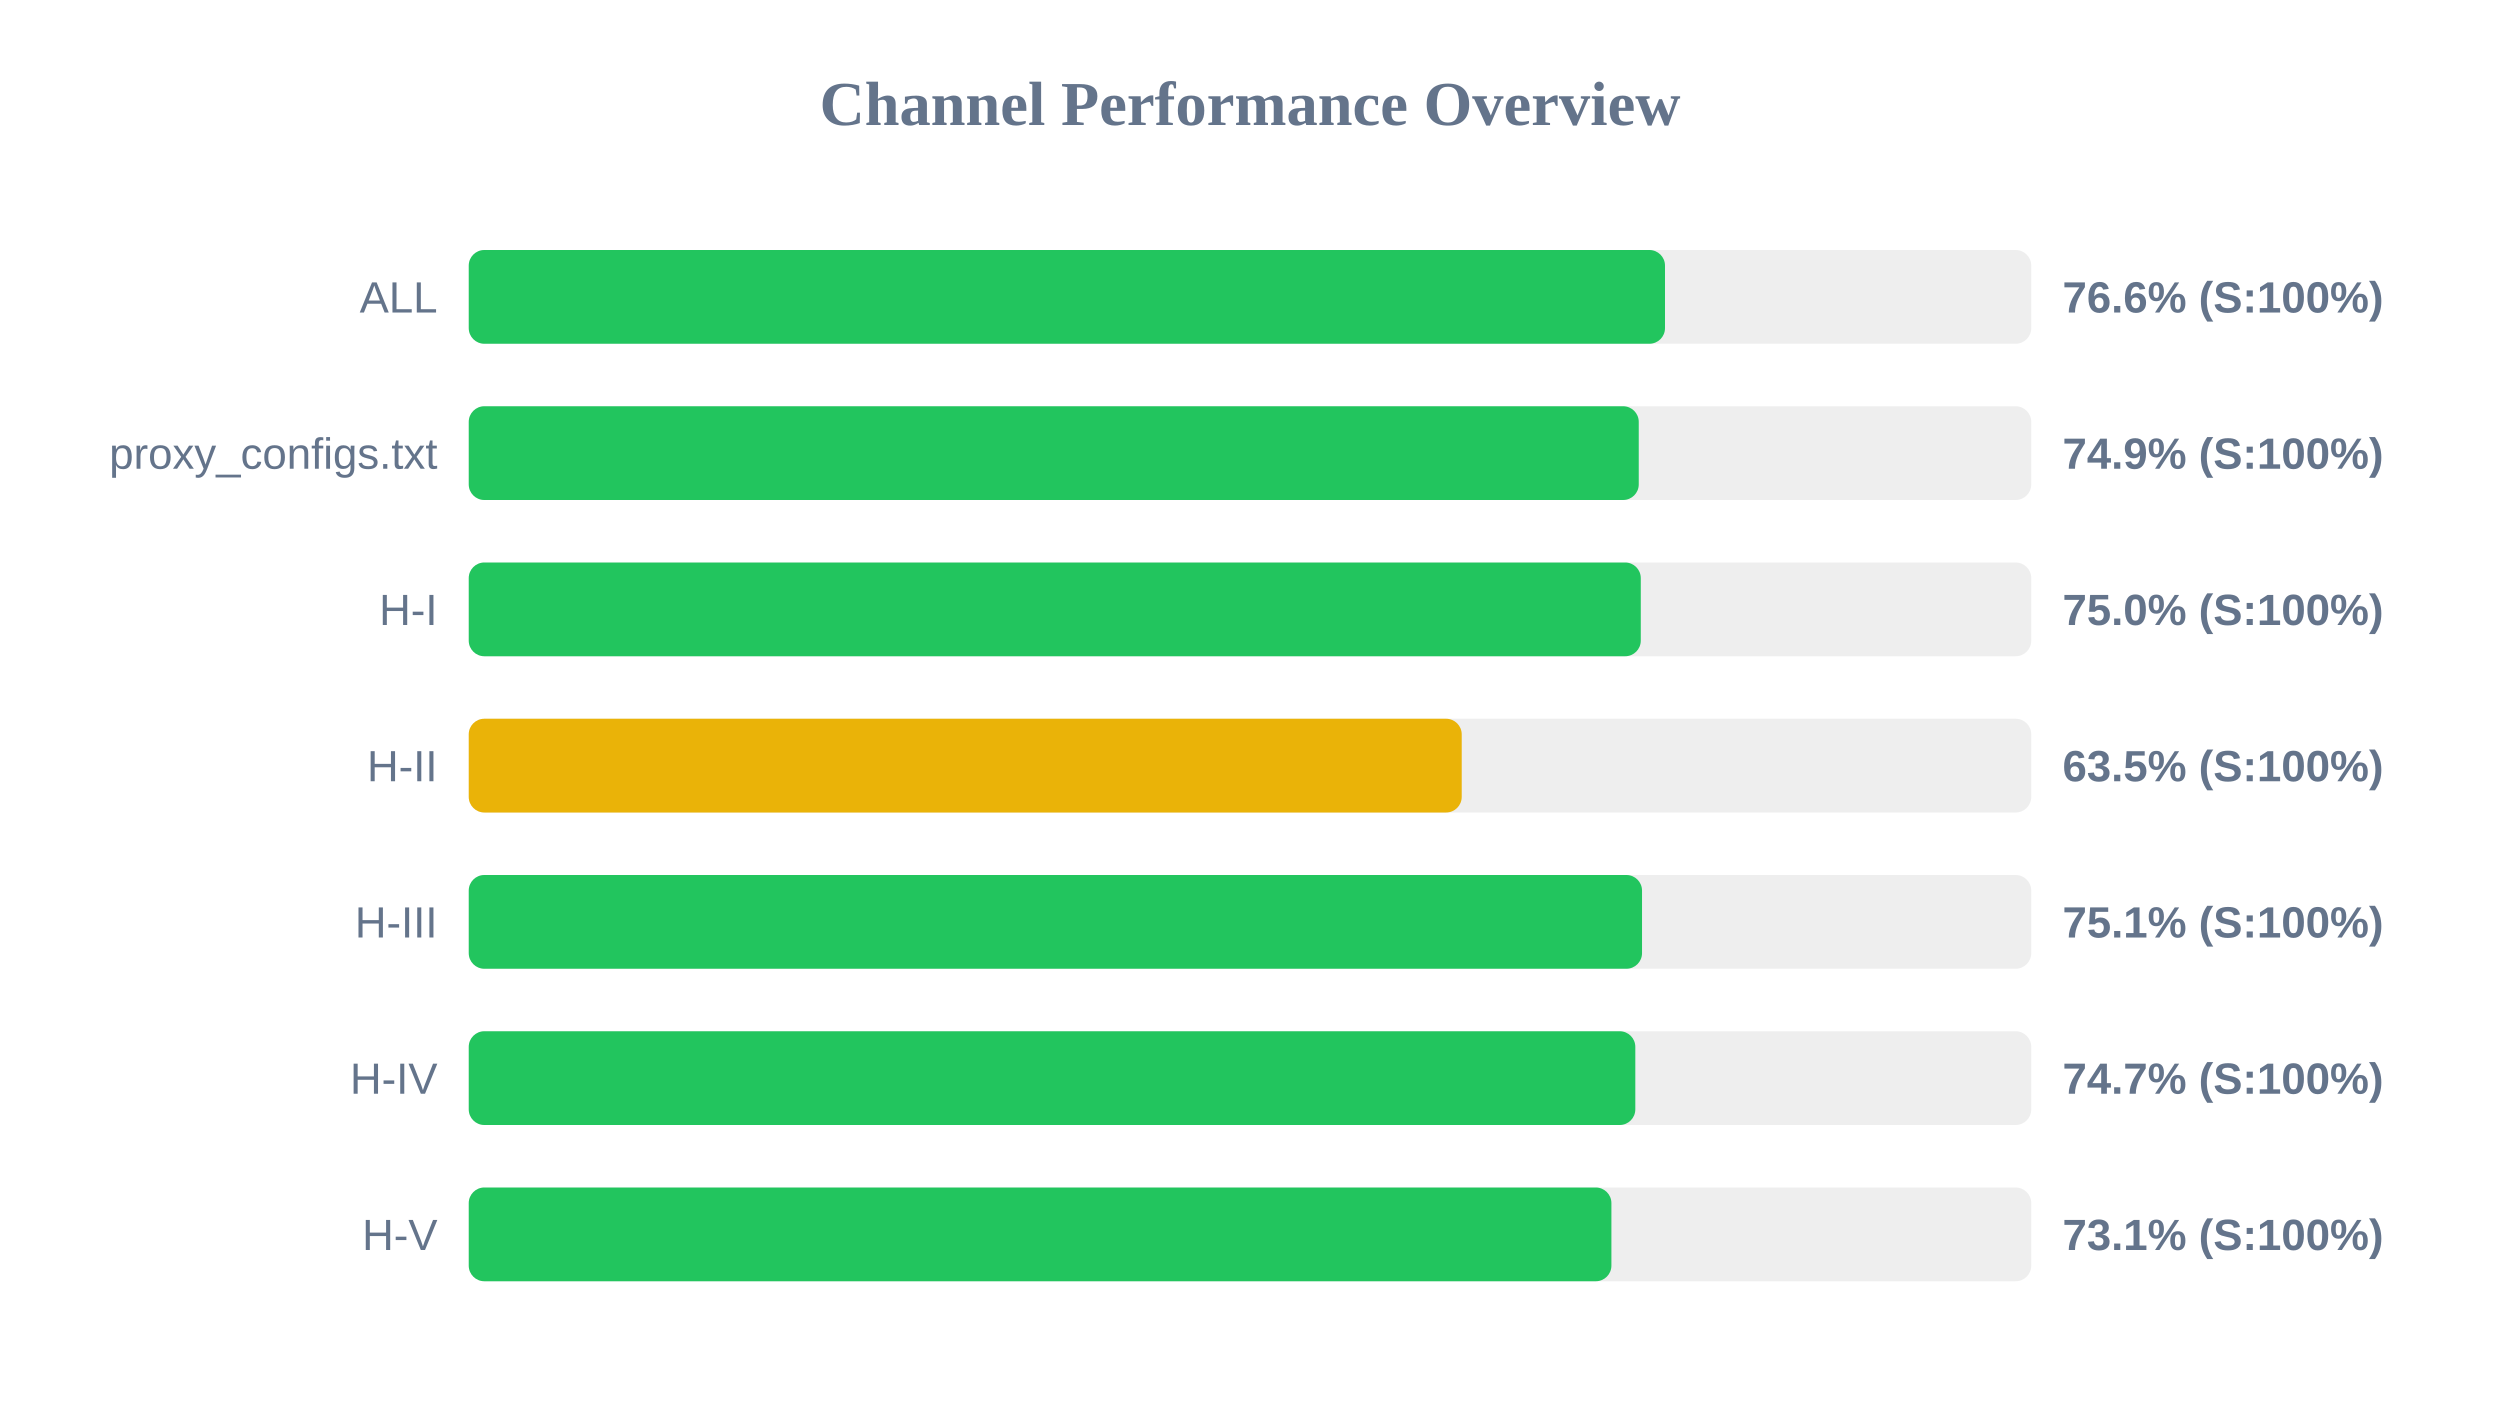
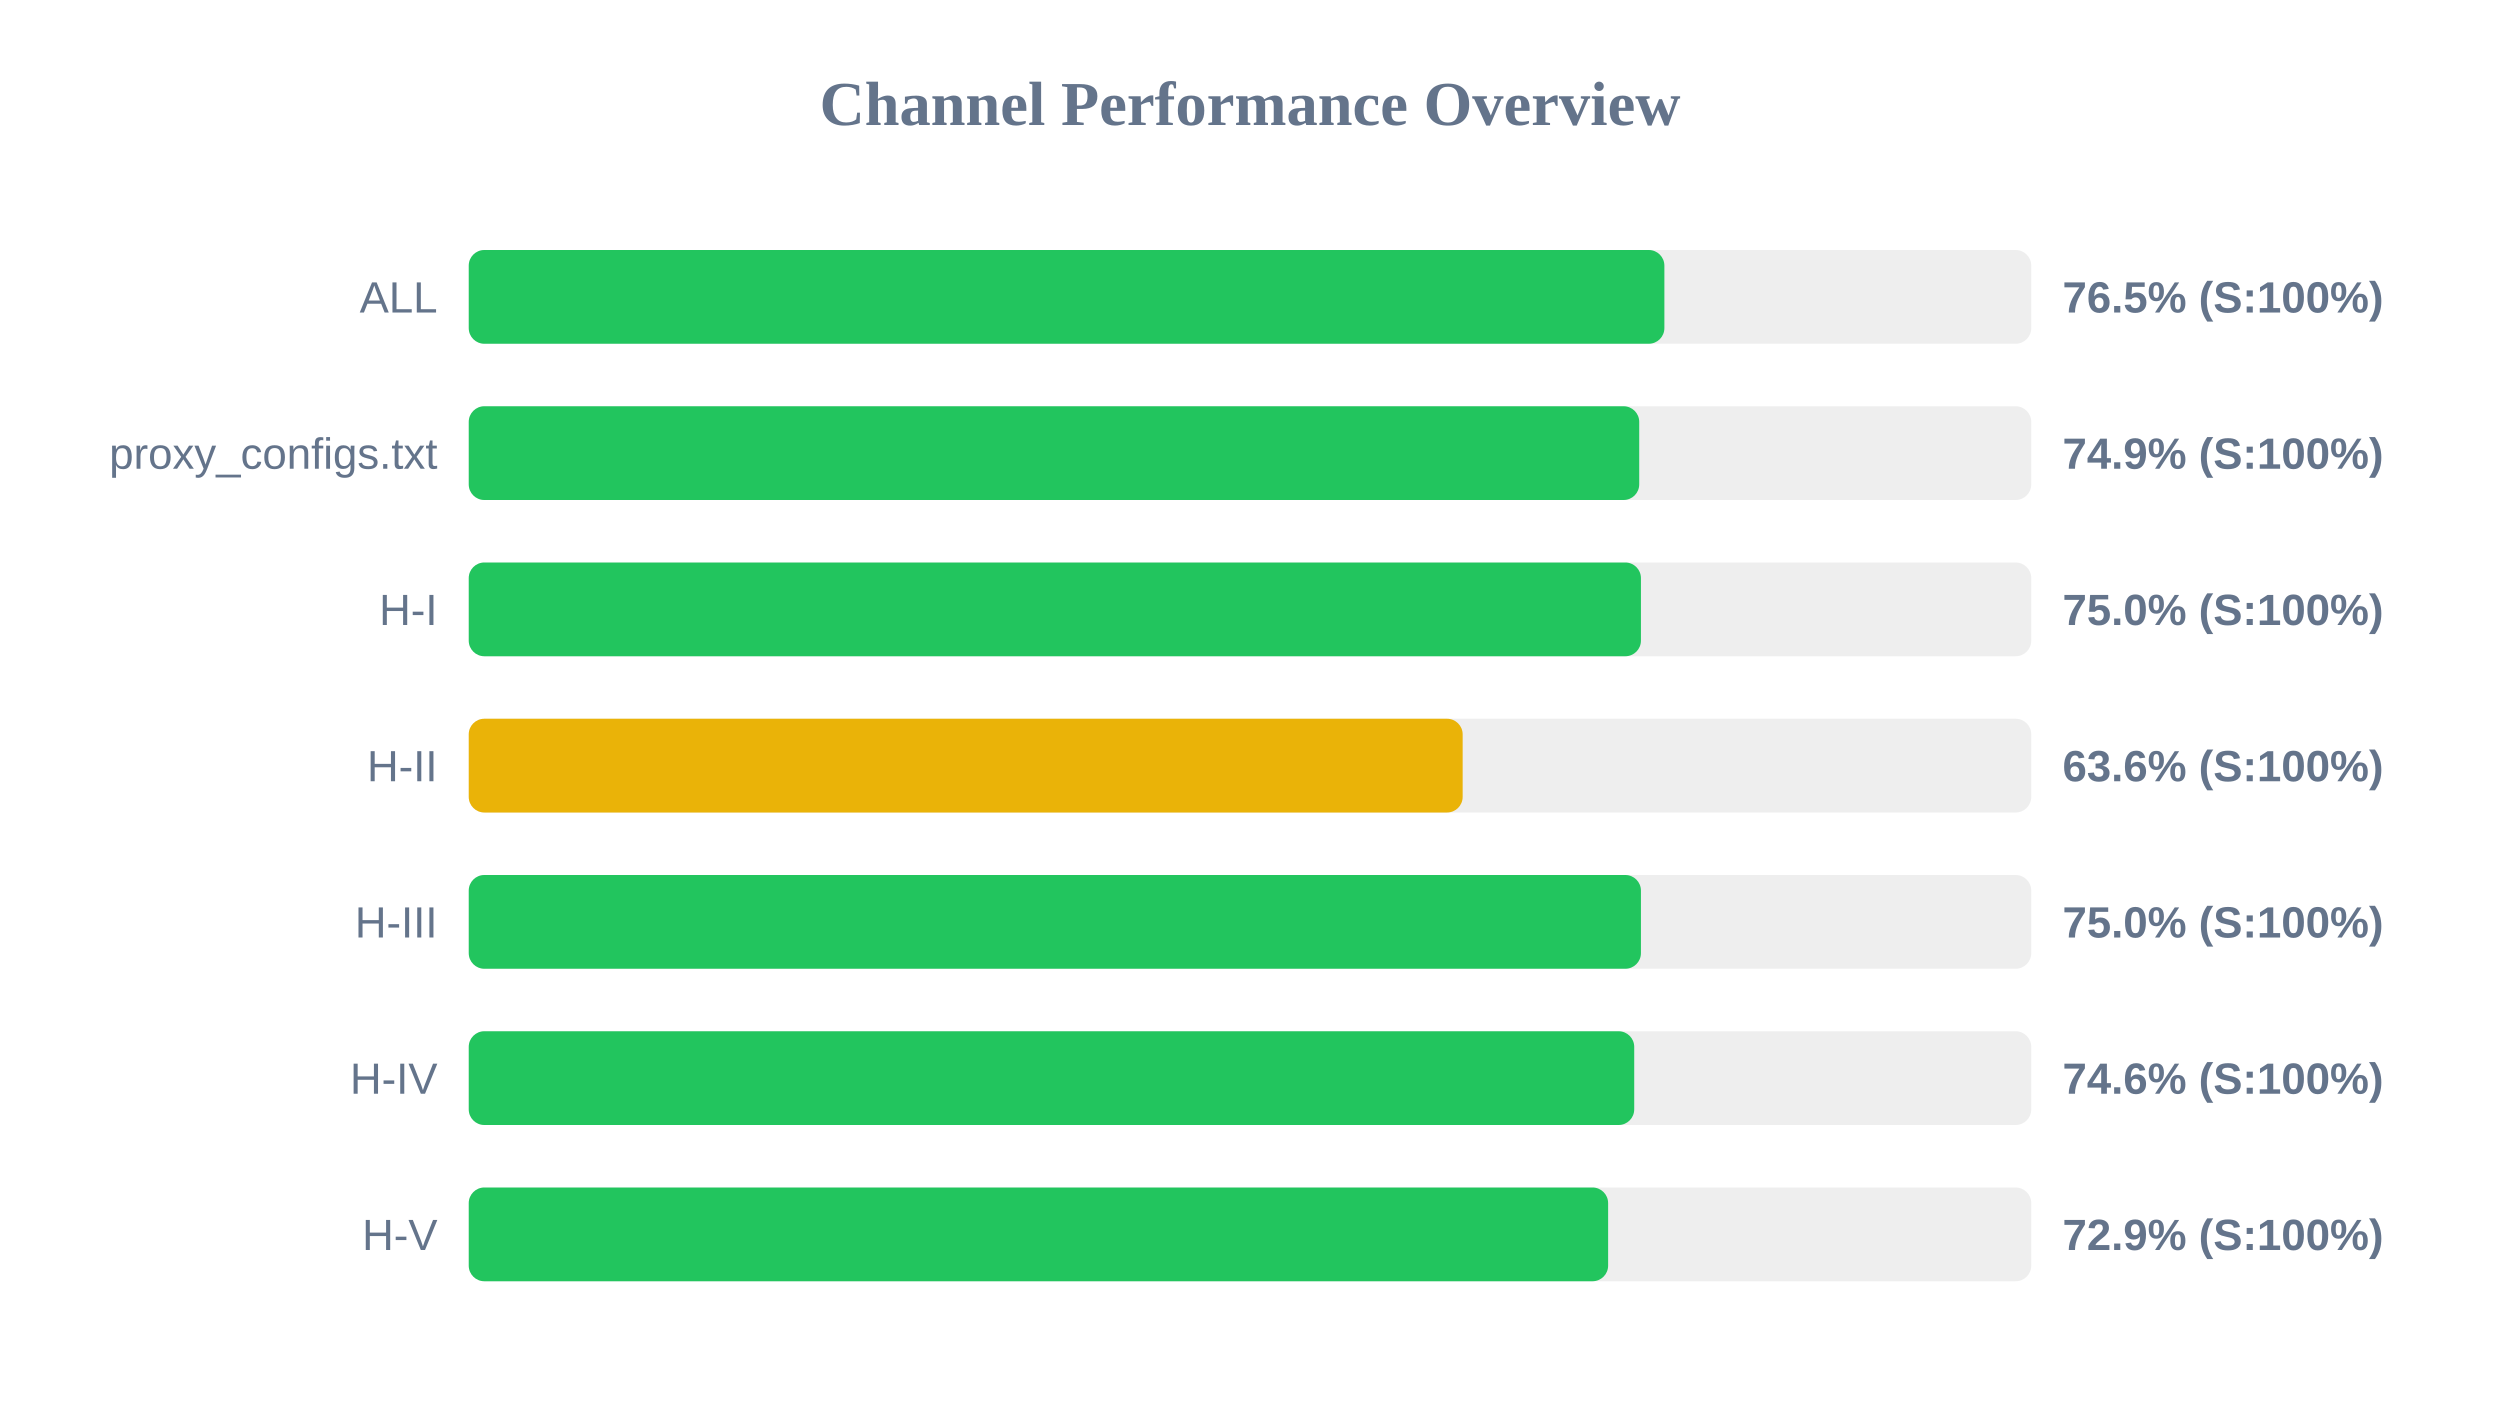
<svg xmlns="http://www.w3.org/2000/svg" width="800" height="450" version="1.1">
  <style>
        .row { font: 14px Arial; fill: #64748b; }
        .score { font: bold 14px Arial; fill: #64748b; }
    </style>
  <text x="400" y="40" text-anchor="middle" font-size="20px" font-weight="bold" fill="#64748b">Channel Performance Overview</text>
  <rect x="150" y="80" width="500" height="30" fill="#eee" rx="5" />
-   <rect x="150" y="80" width="382.8" height="30" fill="#22c55e" rx="5" />
+   <rect x="150" y="80" width="382.6" height="30" fill="#22c55e" rx="5" />
  <text x="140" y="100" text-anchor="end" class="row">ALL</text>
-   <text x="660" y="100" text-anchor="start" class="score">76.6% (S:100%)</text>
+   <text x="660" y="100" text-anchor="start" class="score">76.5% (S:100%)</text>
  <rect x="150" y="130" width="500" height="30" fill="#eee" rx="5" />
-   <rect x="150" y="130" width="374.4" height="30" fill="#22c55e" rx="5" />
+   <rect x="150" y="130" width="374.55" height="30" fill="#22c55e" rx="5" />
  <text x="140" y="150" text-anchor="end" class="row">proxy_configs.txt</text>
  <text x="660" y="150" text-anchor="start" class="score">74.9% (S:100%)</text>
  <rect x="150" y="180" width="500" height="30" fill="#eee" rx="5" />
-   <rect x="150" y="180" width="375.05" height="30" fill="#22c55e" rx="5" />
+   <rect x="150" y="180" width="375.1" height="30" fill="#22c55e" rx="5" />
  <text x="140" y="200" text-anchor="end" class="row">H-I</text>
  <text x="660" y="200" text-anchor="start" class="score">75.0% (S:100%)</text>
  <rect x="150" y="230" width="500" height="30" fill="#eee" rx="5" />
-   <rect x="150" y="230" width="317.75" height="30" fill="#eab308" rx="5" />
+   <rect x="150" y="230" width="318.05" height="30" fill="#eab308" rx="5" />
  <text x="140" y="250" text-anchor="end" class="row">H-II</text>
-   <text x="660" y="250" text-anchor="start" class="score">63.5% (S:100%)</text>
+   <text x="660" y="250" text-anchor="start" class="score">63.6% (S:100%)</text>
  <rect x="150" y="280" width="500" height="30" fill="#eee" rx="5" />
-   <rect x="150" y="280" width="375.45" height="30" fill="#22c55e" rx="5" />
+   <rect x="150" y="280" width="375.1" height="30" fill="#22c55e" rx="5" />
  <text x="140" y="300" text-anchor="end" class="row">H-III</text>
-   <text x="660" y="300" text-anchor="start" class="score">75.1% (S:100%)</text>
+   <text x="660" y="300" text-anchor="start" class="score">75.0% (S:100%)</text>
  <rect x="150" y="330" width="500" height="30" fill="#eee" rx="5" />
-   <rect x="150" y="330" width="373.3" height="30" fill="#22c55e" rx="5" />
+   <rect x="150" y="330" width="372.95" height="30" fill="#22c55e" rx="5" />
  <text x="140" y="350" text-anchor="end" class="row">H-IV</text>
-   <text x="660" y="350" text-anchor="start" class="score">74.7% (S:100%)</text>
+   <text x="660" y="350" text-anchor="start" class="score">74.6% (S:100%)</text>
  <rect x="150" y="380" width="500" height="30" fill="#eee" rx="5" />
-   <rect x="150" y="380" width="365.65" height="30" fill="#22c55e" rx="5" />
+   <rect x="150" y="380" width="364.6" height="30" fill="#22c55e" rx="5" />
  <text x="140" y="400" text-anchor="end" class="row">H-V</text>
-   <text x="660" y="400" text-anchor="start" class="score">73.1% (S:100%)</text>
+   <text x="660" y="400" text-anchor="start" class="score">72.9% (S:100%)</text>
</svg>
